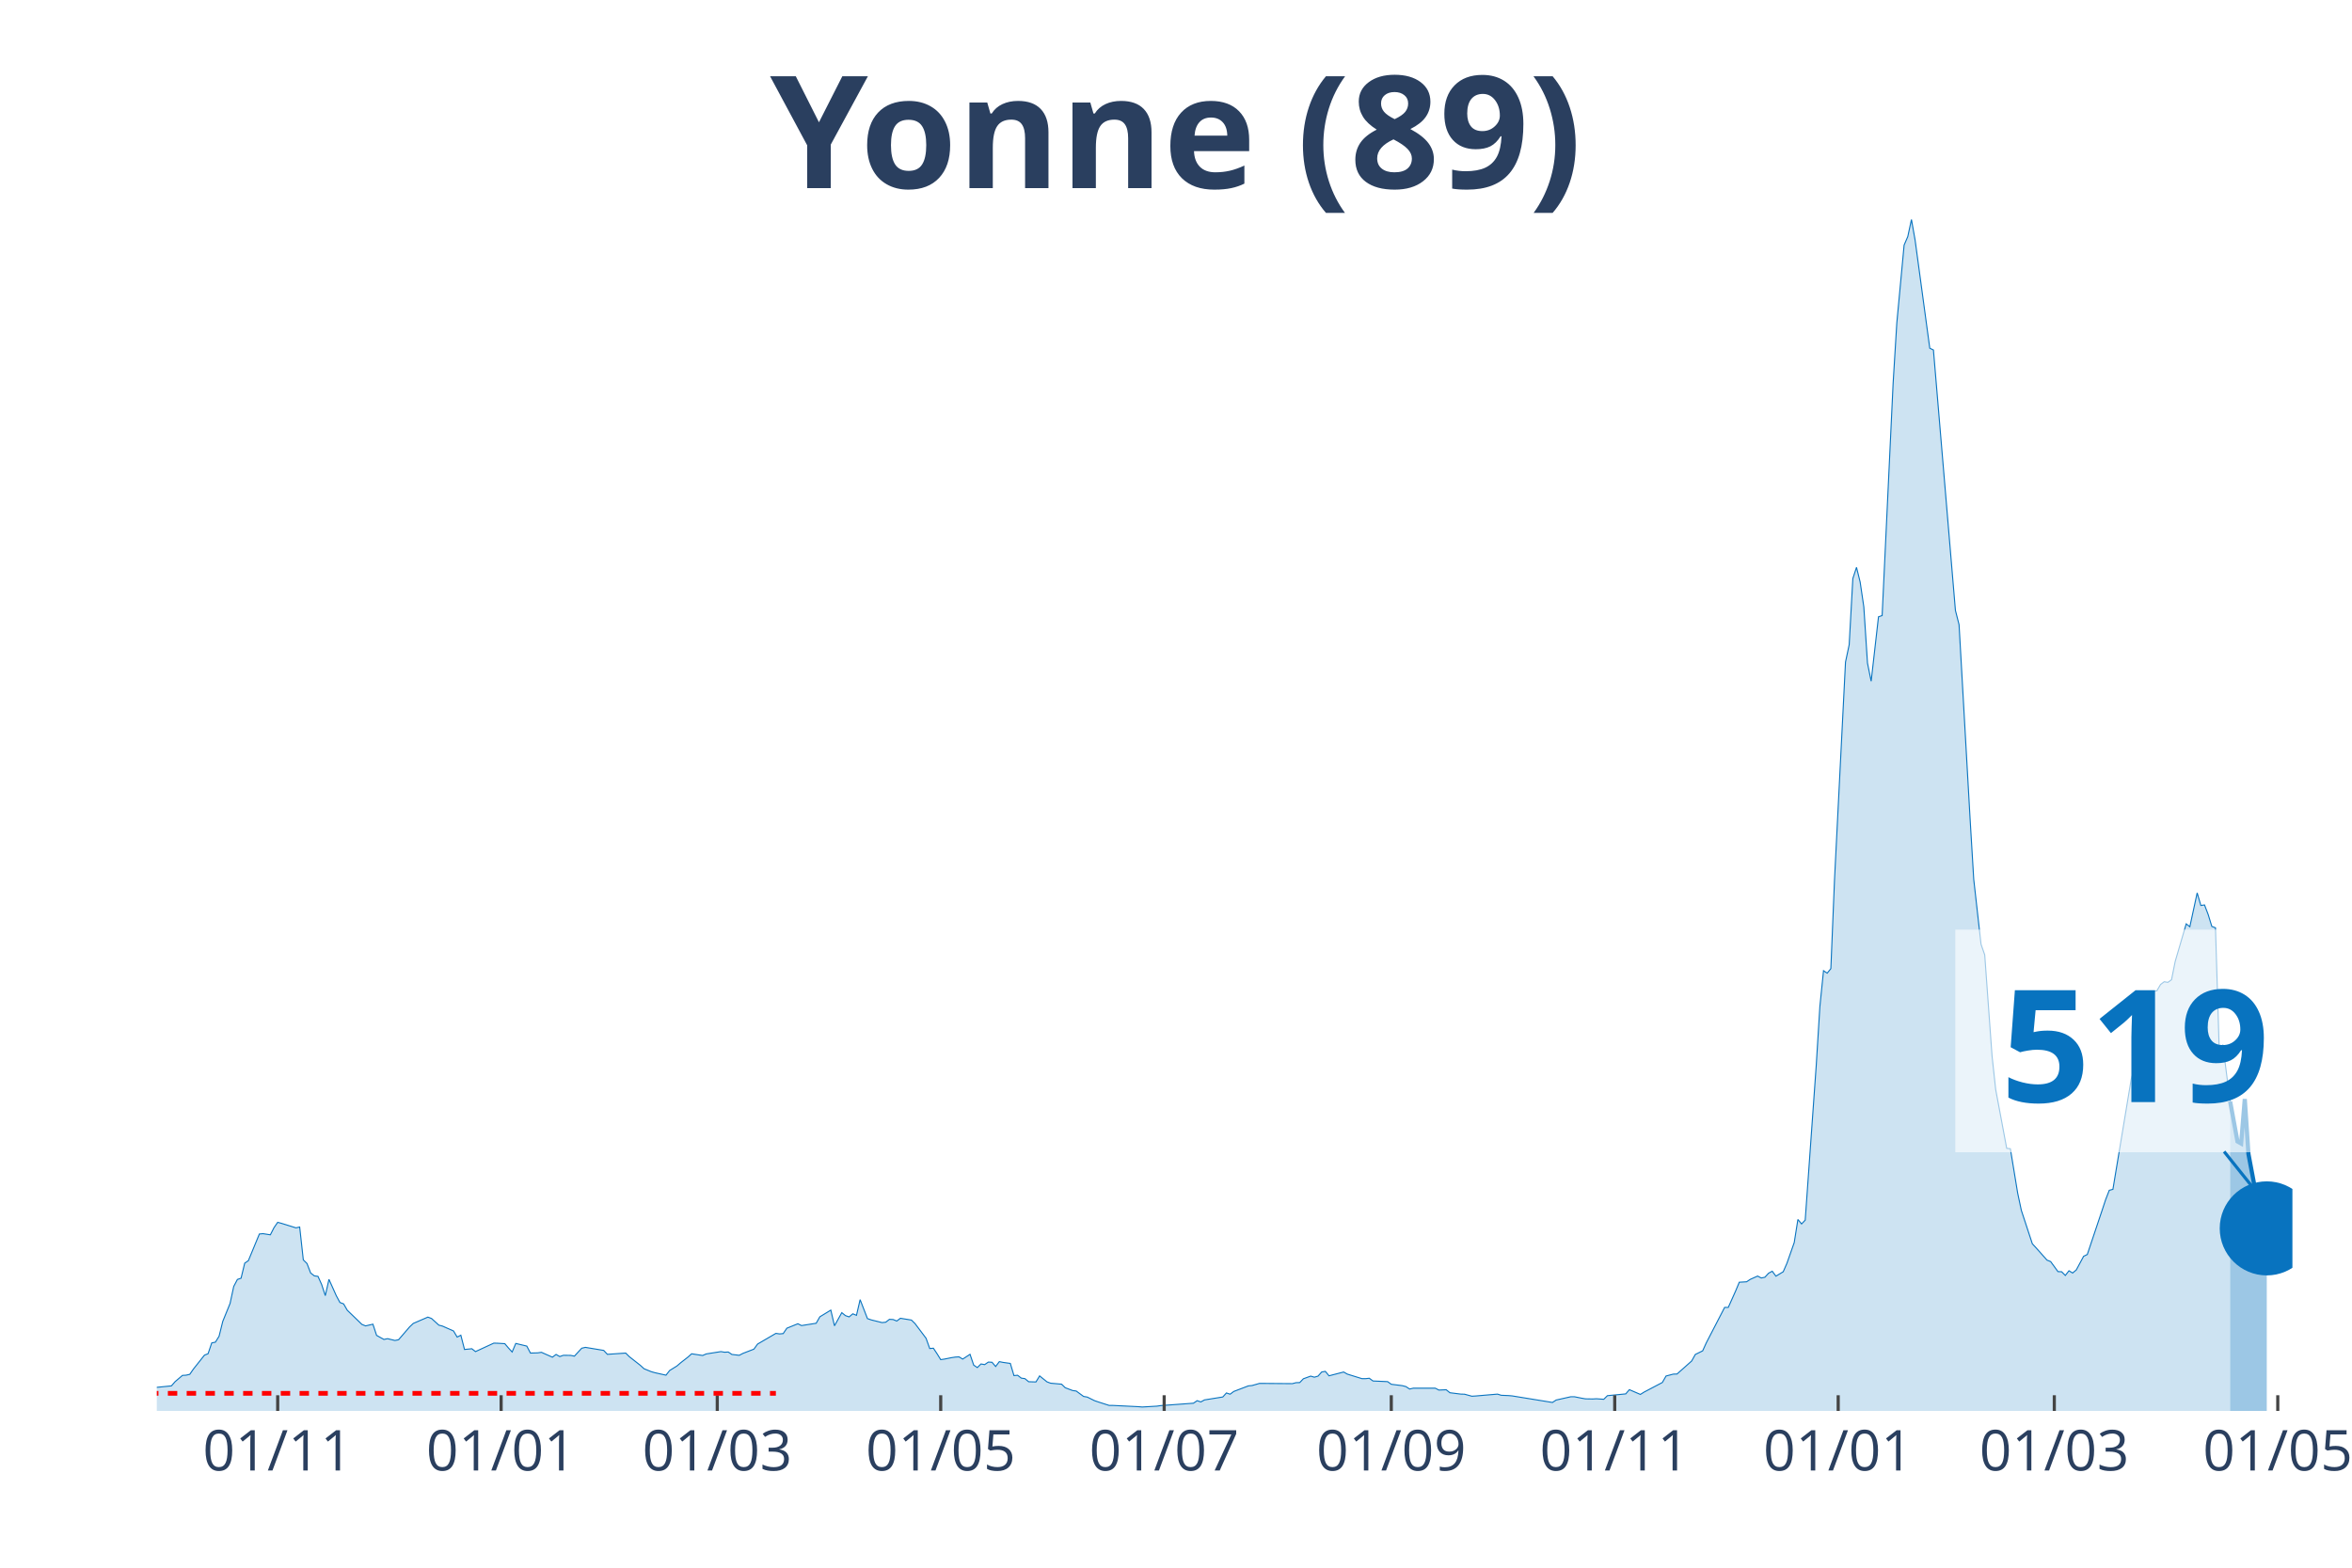
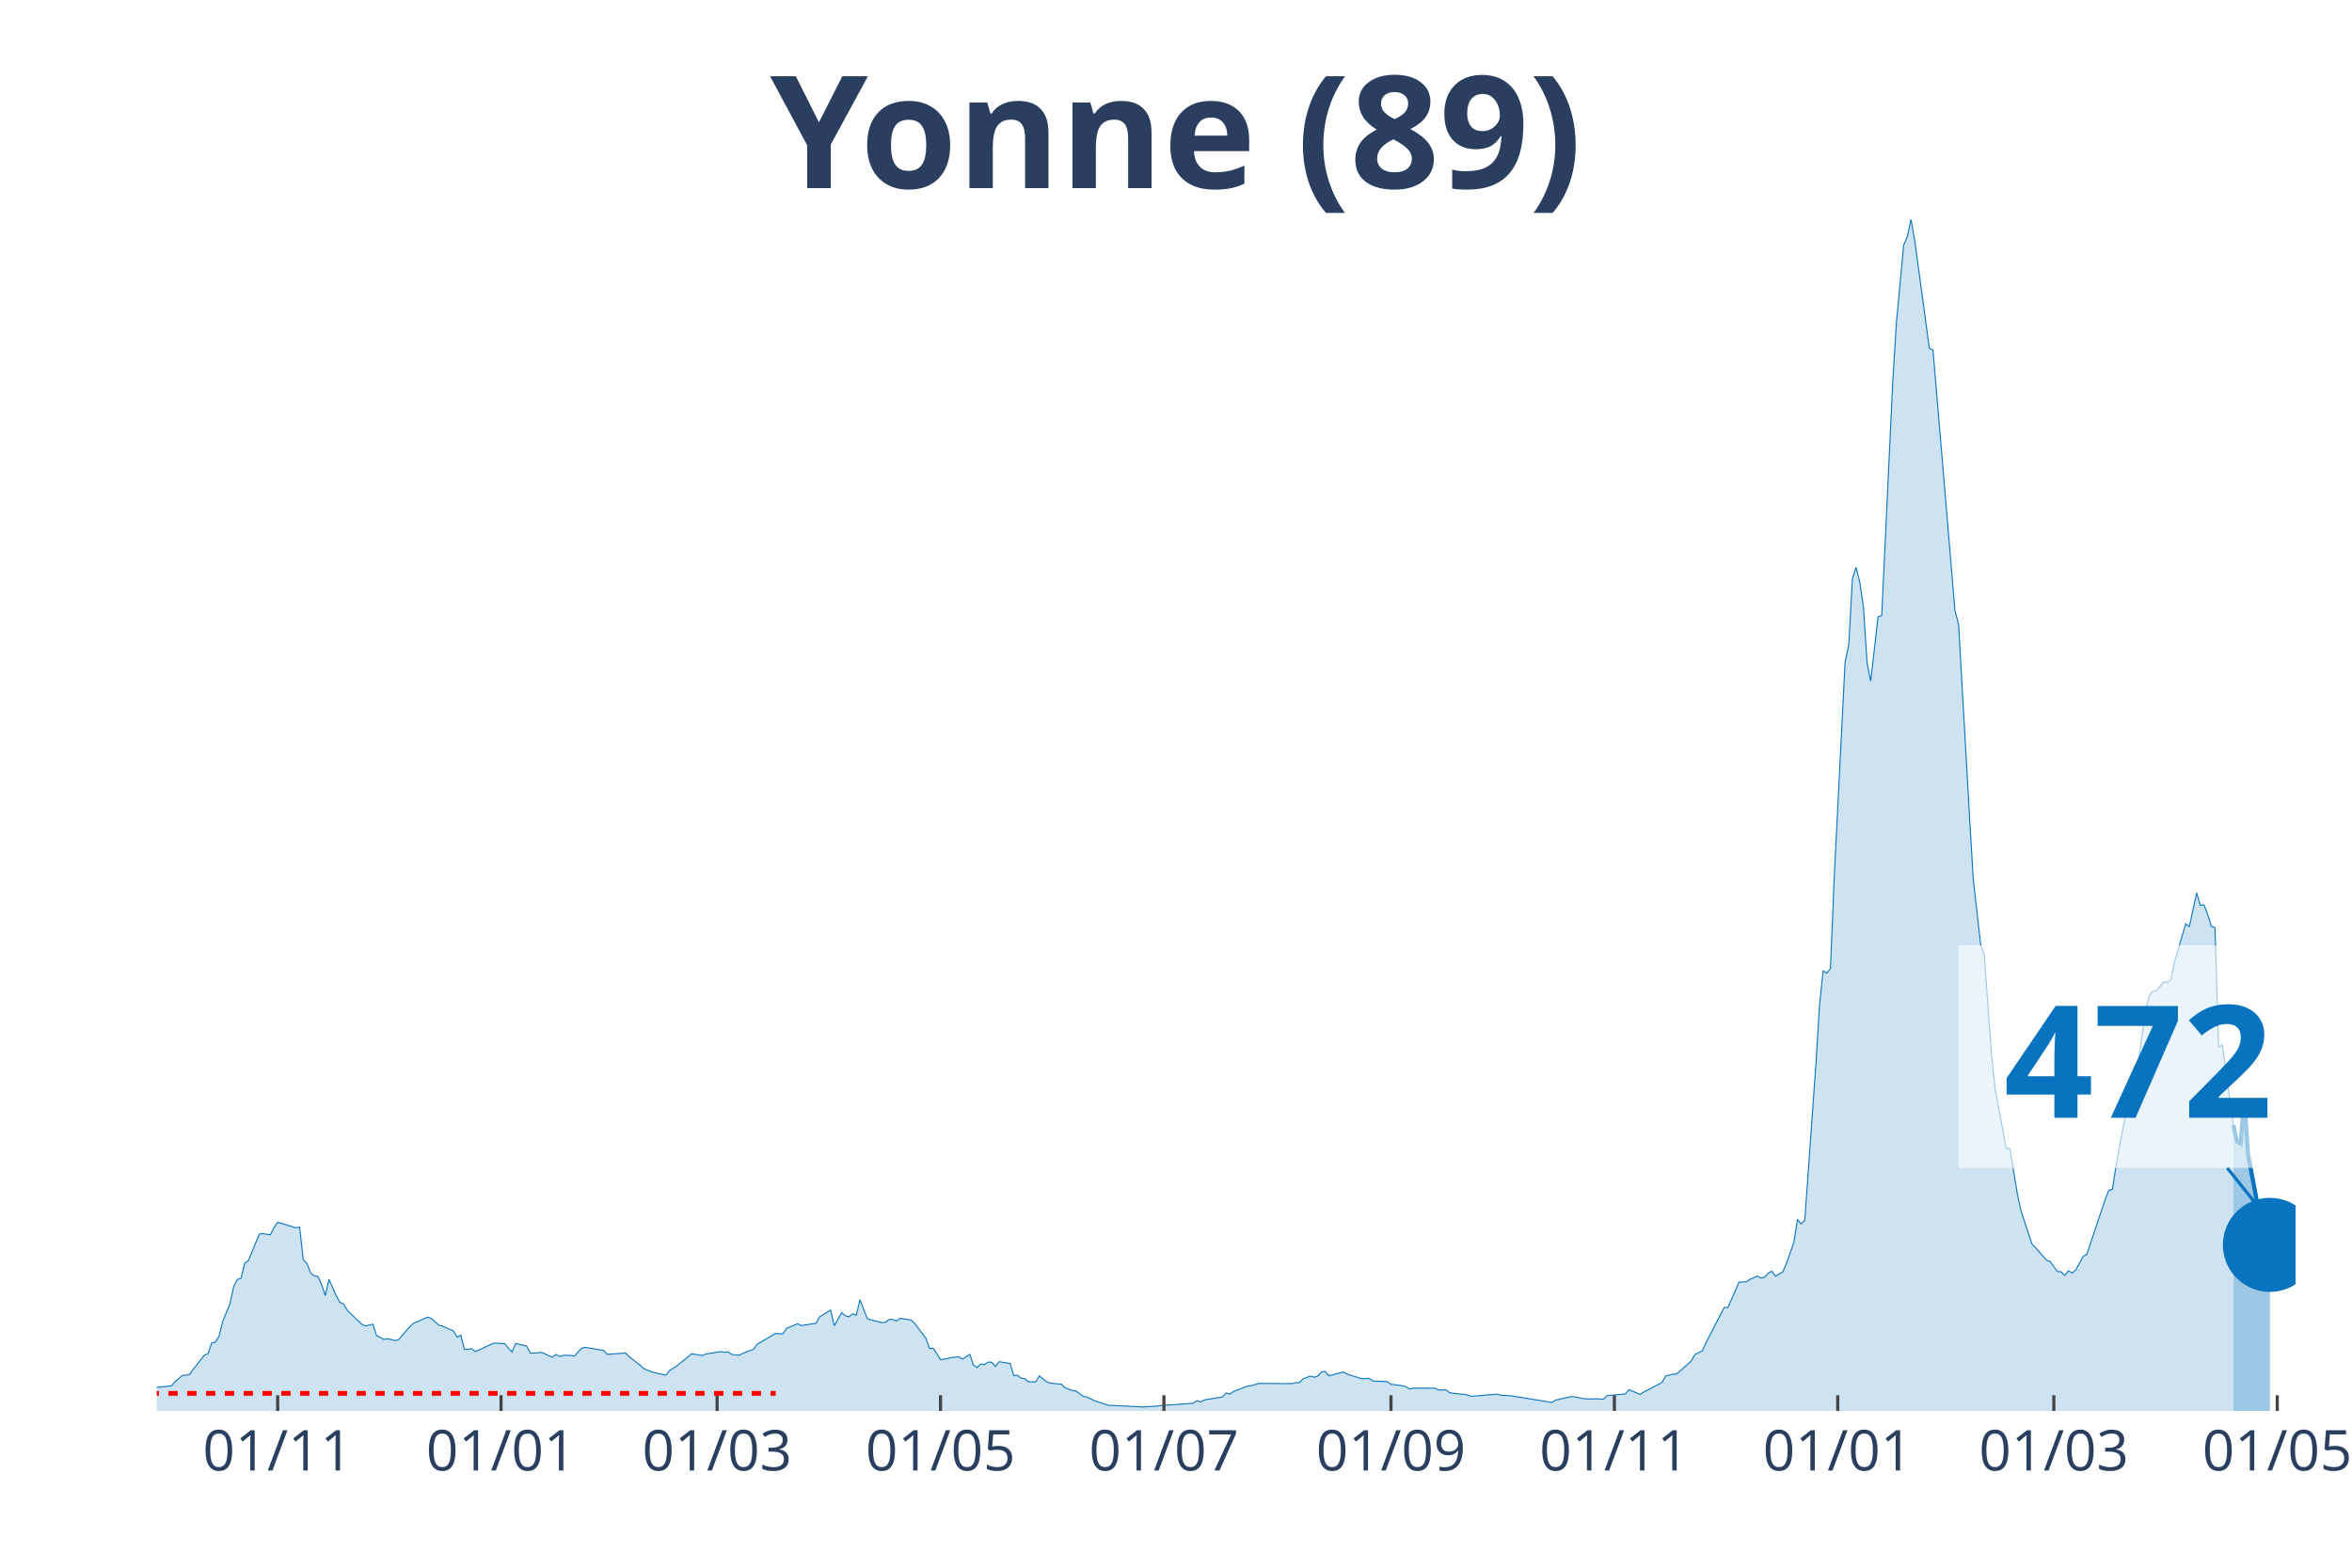
<svg xmlns="http://www.w3.org/2000/svg" class="main-svg" width="1125" height="750" style="" viewBox="0 0 750 500">
  <rect x="0" y="0" width="750" height="500" style="fill: rgb(0, 0, 0); fill-opacity: 0;" />
-   <defs id="defs-f74080">
+   <defs id="defs-d2e227">
    <g class="clips">
-       <clipPath id="clipf74080xyplot" class="plotclip">
-         <rect width="681" height="380" />
+       <clipPath id="clipd2e227xyplot" class="plotclip">
+         <rect width="682" height="380" />
      </clipPath>
-       <clipPath class="axesclip" id="clipf74080x">
-         <rect x="50" y="0" width="681" height="500" />
+       <clipPath class="axesclip" id="clipd2e227x">
+         <rect x="50" y="0" width="682" height="500" />
      </clipPath>
-       <clipPath class="axesclip" id="clipf74080y">
+       <clipPath class="axesclip" id="clipd2e227y">
        <rect x="0" y="70" width="750" height="380" />
      </clipPath>
-       <clipPath class="axesclip" id="clipf74080xy">
-         <rect x="50" y="70" width="681" height="380" />
+       <clipPath class="axesclip" id="clipd2e227xy">
+         <rect x="50" y="70" width="682" height="380" />
      </clipPath>
    </g>
    <g class="gradients" />
  </defs>
  <g class="bglayer">
-     <rect class="bg" x="50" y="70" width="681" height="380" style="fill: rgb(0, 0, 0); fill-opacity: 0; stroke-width: 0;" />
+     <rect class="bg" x="50" y="70" width="682" height="380" style="fill: rgb(0, 0, 0); fill-opacity: 0; stroke-width: 0;" />
  </g>
  <g class="layer-below">
    <g class="imagelayer" />
    <g class="shapelayer" />
  </g>
  <g class="cartesianlayer">
    <g class="subplot xy">
      <g class="layer-subplot">
        <g class="shapelayer" />
        <g class="imagelayer" />
      </g>
      <g class="gridlayer">
        <g class="x">
-           <path class="xgrid crisp" transform="translate(88.55,0)" d="M0,70v380" style="stroke: rgb(255, 255, 255); stroke-opacity: 1; stroke-width: 1px;" />
-           <path class="xgrid crisp" transform="translate(159.8,0)" d="M0,70v380" style="stroke: rgb(255, 255, 255); stroke-opacity: 1; stroke-width: 1px;" />
-           <path class="xgrid crisp" transform="translate(228.72,0)" d="M0,70v380" style="stroke: rgb(255, 255, 255); stroke-opacity: 1; stroke-width: 1px;" />
-           <path class="xgrid crisp" transform="translate(299.97,0)" d="M0,70v380" style="stroke: rgb(255, 255, 255); stroke-opacity: 1; stroke-width: 1px;" />
-           <path class="xgrid crisp" transform="translate(371.23,0)" d="M0,70v380" style="stroke: rgb(255, 255, 255); stroke-opacity: 1; stroke-width: 1px;" />
-           <path class="xgrid crisp" transform="translate(443.65,0)" d="M0,70v380" style="stroke: rgb(255, 255, 255); stroke-opacity: 1; stroke-width: 1px;" />
-           <path class="xgrid crisp" transform="translate(514.9,0)" d="M0,70v380" style="stroke: rgb(255, 255, 255); stroke-opacity: 1; stroke-width: 1px;" />
-           <path class="xgrid crisp" transform="translate(586.16,0)" d="M0,70v380" style="stroke: rgb(255, 255, 255); stroke-opacity: 1; stroke-width: 1px;" />
-           <path class="xgrid crisp" transform="translate(655.07,0)" d="M0,70v380" style="stroke: rgb(255, 255, 255); stroke-opacity: 1; stroke-width: 1px;" />
-           <path class="xgrid crisp" transform="translate(726.33,0)" d="M0,70v380" style="stroke: rgb(255, 255, 255); stroke-opacity: 1; stroke-width: 1px;" />
+           <path class="xgrid crisp" transform="translate(88.54,0)" d="M0,70v380" style="stroke: rgb(255, 255, 255); stroke-opacity: 1; stroke-width: 1px;" />
+           <path class="xgrid crisp" transform="translate(159.77,0)" d="M0,70v380" style="stroke: rgb(255, 255, 255); stroke-opacity: 1; stroke-width: 1px;" />
+           <path class="xgrid crisp" transform="translate(228.67,0)" d="M0,70v380" style="stroke: rgb(255, 255, 255); stroke-opacity: 1; stroke-width: 1px;" />
+           <path class="xgrid crisp" transform="translate(299.91,0)" d="M0,70v380" style="stroke: rgb(255, 255, 255); stroke-opacity: 1; stroke-width: 1px;" />
+           <path class="xgrid crisp" transform="translate(371.15,0)" d="M0,70v380" style="stroke: rgb(255, 255, 255); stroke-opacity: 1; stroke-width: 1px;" />
+           <path class="xgrid crisp" transform="translate(443.55,0)" d="M0,70v380" style="stroke: rgb(255, 255, 255); stroke-opacity: 1; stroke-width: 1px;" />
+           <path class="xgrid crisp" transform="translate(514.79,0)" d="M0,70v380" style="stroke: rgb(255, 255, 255); stroke-opacity: 1; stroke-width: 1px;" />
+           <path class="xgrid crisp" transform="translate(586.02,0)" d="M0,70v380" style="stroke: rgb(255, 255, 255); stroke-opacity: 1; stroke-width: 1px;" />
+           <path class="xgrid crisp" transform="translate(654.92,0)" d="M0,70v380" style="stroke: rgb(255, 255, 255); stroke-opacity: 1; stroke-width: 1px;" />
+           <path class="xgrid crisp" transform="translate(726.16,0)" d="M0,70v380" style="stroke: rgb(255, 255, 255); stroke-opacity: 1; stroke-width: 1px;" />
        </g>
        <g class="y" />
      </g>
      <g class="zerolinelayer" />
      <path class="xlines-below" />
      <path class="ylines-below" />
      <g class="overlines-below" />
      <g class="xaxislayer-below" />
      <g class="yaxislayer-below" />
      <g class="overaxes-below" />
-       <g class="plot" transform="translate(50, 70)" clip-path="url('#clipf74080xyplot')">
+       <g class="plot" transform="translate(50, 70)" clip-path="url('#clipd2e227xyplot')">
        <g class="scatterlayer mlayer">
-           <g class="trace scatter trace00268f" style="stroke-miterlimit: 2;">
+           <g class="trace scatter trace0c059d" style="stroke-miterlimit: 2;">
            <g class="fills">
              <g>
-                 <path class="js-fill" d="M661.14,380L-158.86,380L-158.86,379.09L-133.16,379.73L-131.99,379.76L-100.46,379.87L-99.29,379.87L-65.41,379.16L-64.25,379.16L-49.06,378.28L-47.89,378.11L-36.21,375.72L-35.04,376.15L-31.54,376.66L-30.37,376.63L-26.87,377.1L-25.7,376.8L-23.36,375.34L-22.19,375.24L-17.52,373.35L-16.35,373.32L-12.85,372.78L-11.68,371.16L-9.34,370.59L-8.18,371.2L-4.67,371.13L-3.5,372.48L-1.17,373.22L0,372.48L4.67,372.01L5.84,370.66L8.18,368.67L9.34,368.6L10.51,368.33L11.68,366.64L15.19,362.22L16.35,361.75L17.52,358.31L18.69,358.07L19.86,356.18L21.03,351.46L23.36,345.73L24.53,340.3L25.7,338.07L26.87,337.67L28.03,332.88L29.2,332.07L32.71,323.57L33.87,323.46L36.21,323.83L37.38,321.54L38.55,319.85L39.72,320.16L44.39,321.61L45.56,321.34L46.72,331.83L47.89,332.98L49.06,336.01L50.23,336.92L51.4,337.09L52.56,339.66L53.73,343.23L54.9,338.04L57.24,343.26L58.4,345.42L59.57,345.86L60.74,347.89L65.41,352.41L66.58,352.88L68.92,352.34L70.09,355.91L72.42,357.2L73.59,356.96L75.93,357.53L77.09,357.3L80.6,353.22L81.77,352.1L86.44,350.08L87.61,350.52L89.94,352.64L91.11,352.95L94.62,354.5L95.78,356.45L96.95,355.85L98.12,360.4L100.46,360.17L101.62,361.08L107.46,358.38L108.63,358.41L110.97,358.55L112.14,359.93L113.31,361.21L114.47,358.48L117.98,359.32L119.15,361.55L121.48,361.48L122.65,361.31L126.15,362.86L127.32,361.99L128.49,362.66L129.66,362.26L131.99,362.29L133.16,362.53L135.5,360L136.67,359.73L142.51,360.7L143.68,361.95L149.52,361.55L150.68,362.7L154.19,365.46L155.36,366.54L157.69,367.49L158.86,367.82L162.37,368.6L163.53,367.11L165.87,365.66L167.04,364.65L169.37,362.83L170.54,361.78L174.05,362.32L175.21,361.82L179.89,361.08L181.05,361.28L182.22,361.21L183.39,361.99L185.73,362.26L186.9,361.65L190.4,360.3L191.57,358.68L197.41,355.27L198.58,355.44L199.74,355.34L200.91,353.62L204.42,352.2L205.58,352.78L210.26,352.04L211.43,349.98L214.93,347.85L216.1,352.85L218.43,348.66L219.6,349.61L220.77,350.01L221.94,349.03L223.11,349.51L224.27,344.51L226.61,350.55L227.78,350.96L231.28,351.83L232.45,351.7L233.62,350.79L234.79,350.85L235.96,351.33L237.12,350.45L240.63,351.02L241.8,352.17L245.3,356.83L246.47,360.1L247.64,360L248.8,361.75L249.97,363.64L251.14,363.47L253.48,363L254.64,362.83L255.81,362.76L256.98,363.47L259.32,361.95L260.49,365.39L261.65,366.17L262.82,365.02L263.99,365.23L265.16,364.42L266.33,364.48L267.49,365.83L268.66,364.28L269.83,364.52L272.17,364.85L273.33,368.73L274.5,368.63L275.67,369.54L276.84,369.71L278.01,370.69L280.34,370.76L281.51,368.83L283.85,370.72L285.02,371.16L288.52,371.47L289.69,372.61L292.02,373.49L293.19,373.66L295.53,375.38L296.7,375.58L299.03,376.73L300.2,377.13L303.7,378.25L304.87,378.25L313.05,378.65L314.22,378.75L318.89,378.48L320.06,378.31L330.57,377.54L331.74,376.73L332.91,377.13L334.08,376.49L339.92,375.55L341.08,374.27L342.25,374.67L343.42,373.79L348.09,372.01L349.26,371.9L351.6,371.23L352.77,371.23L362.11,371.3L363.28,370.99L364.45,370.96L365.61,369.75L367.95,368.9L369.12,369.24L370.29,368.9L371.45,367.59L372.62,367.38L373.79,368.8L378.46,367.59L379.63,368.26L384.3,369.71L385.47,369.71L386.64,369.58L387.81,370.45L392.48,370.66L393.65,371.5L397.15,371.94L398.32,372.24L399.49,373.02L400.66,372.75L407.67,372.75L408.83,373.35L411.17,373.25L412.34,374.2L415.84,374.64L417.01,374.67L419.35,375.31L420.51,375.24L427.52,374.64L428.69,375.01L431.03,375.11L432.2,375.21L445.04,377.3L446.21,376.53L450.89,375.48L452.05,375.48L454.39,375.95L455.56,376.15L457.89,376.19L459.06,376.12L461.4,376.29L462.57,375.14L468.41,374.57L469.57,373.22L473.08,374.74L474.25,374L480.09,370.93L481.26,368.87L483.59,368.26L484.76,368.23L489.43,364.08L490.6,361.99L492.94,360.84L494.1,358.28L499.95,346.98L501.11,346.98L503.45,341.75L504.62,338.95L506.95,338.81L508.12,338.04L510.46,336.99L511.63,337.6L512.79,337.36L513.96,336.08L515.13,335.44L516.3,337.02L518.63,335.61L519.8,332.94L522.14,326.3L523.31,318.94L524.48,320.36L525.64,319.15L529.15,269.93L530.32,251.01L531.48,239.6L532.65,240.38L533.82,238.93L534.99,210.49L538.49,141.17L539.66,135.64L540.83,114.52L542,110.95L543.16,115.64L544.33,123.56L545.5,141.48L546.67,147.28L549.01,126.73L550.17,126.33L553.68,52.15L554.85,33.02L557.18,8.16L558.35,5.46L559.52,0L560.69,6.61L565.36,41.05L566.53,41.63L573.54,124.68L574.7,129.23L578.21,191.03L579.38,210.46L581.71,231.17L582.88,234.54L585.22,266.79L586.38,277.49L589.89,296.24L591.06,296.38L593.39,310.54L594.56,316.04L598.07,326.7L599.23,327.95L602.74,331.9L603.91,332.37L606.24,335.57L607.41,335.61L608.58,336.79L609.75,335.3L610.91,336.01L612.08,335.03L614.42,330.68L615.59,330.11L620.26,316.18L621.43,312.64L622.6,309.63L623.76,309.33L629.6,274.15L630.77,270.2L631.94,269.46L633.11,259.3L635.44,247.63L636.61,246.15L637.78,246.01L638.95,243.99L640.12,243.11L641.28,243.31L642.45,242.47L643.62,236.64L647.13,224.66L648.29,225.57L650.63,214.78L651.8,218.79L652.97,218.62L654.13,221.66L655.3,225.47L656.47,225.91L657.64,264.06L658.81,263.28L661.14,281.3" style="fill: rgb(8, 115, 191); fill-opacity: 0.2; stroke-width: 0;" />
+                 <path class="js-fill" d="M662.15,380L-158.82,380L-158.82,379.09L-133.13,379.73L-131.96,379.76L-100.43,379.87L-99.26,379.87L-65.4,379.16L-64.23,379.16L-49.05,378.28L-47.88,378.11L-36.2,375.72L-35.03,376.15L-31.53,376.66L-30.36,376.63L-28.03,377.2L-26.86,377.1L-21.02,374.64L-19.85,374.06L-15.18,373.05L-14.01,373.15L-12.85,372.78L-11.68,371.16L-9.34,370.59L-8.17,371.2L-4.67,371.13L-3.5,372.48L-1.17,373.22L0,372.48L4.67,372.01L5.84,370.66L8.17,368.67L9.34,368.6L10.51,368.33L11.68,366.64L15.18,362.22L16.35,361.75L17.52,358.31L18.68,358.07L19.85,356.18L21.02,351.46L23.36,345.73L24.52,340.3L25.69,338.07L26.86,337.67L28.03,332.88L29.2,332.07L32.7,323.57L33.87,323.46L36.2,323.83L37.37,321.54L38.54,319.85L39.71,320.16L44.38,321.61L45.54,321.34L46.71,331.83L47.88,332.98L49.05,336.01L50.22,336.92L51.38,337.09L52.55,339.66L53.72,343.23L54.89,338.04L57.22,343.26L58.39,345.42L59.56,345.86L60.73,347.89L65.4,352.41L66.57,352.88L68.9,352.34L70.07,355.91L72.4,357.2L73.57,356.96L75.91,357.53L77.08,357.3L80.58,353.22L81.75,352.1L86.42,350.08L87.59,350.52L89.92,352.64L91.09,352.95L94.59,354.5L95.76,356.45L96.93,355.85L98.1,360.4L100.43,360.17L101.6,361.08L107.44,358.38L108.61,358.41L110.94,358.55L112.11,359.93L113.28,361.21L114.45,358.48L117.95,359.32L119.12,361.55L121.45,361.48L122.62,361.31L126.12,362.86L127.29,361.99L128.46,362.66L129.63,362.26L131.96,362.29L133.13,362.53L135.47,360L136.63,359.73L142.47,360.7L143.64,361.95L149.48,361.55L150.65,362.7L154.15,365.46L155.32,366.54L157.65,367.49L158.82,367.82L162.33,368.6L163.49,367.11L165.83,365.66L167,364.65L169.33,362.83L170.5,361.78L174,362.32L175.17,361.82L179.84,361.08L181.01,361.28L182.18,361.21L183.35,361.99L185.68,362.26L186.85,361.65L190.35,360.3L191.52,358.68L197.36,355.27L198.53,355.44L199.7,355.34L200.86,353.62L204.37,352.2L205.53,352.78L210.21,352.04L211.37,349.98L214.88,347.85L216.04,352.85L218.38,348.66L219.55,349.61L220.72,350.01L221.88,349.03L223.05,349.51L224.22,344.51L226.55,350.55L227.72,350.96L231.23,351.83L232.39,351.7L233.56,350.79L234.73,350.85L235.9,351.33L237.07,350.45L240.57,351.02L241.74,352.17L245.24,356.83L246.41,360.1L247.58,360L248.74,361.75L249.91,363.64L251.08,363.47L253.41,363L254.58,362.83L255.75,362.76L256.92,363.47L259.25,361.95L260.42,365.39L261.59,366.17L262.76,365.02L263.92,365.23L265.09,364.42L266.26,364.48L267.43,365.83L268.6,364.28L269.76,364.52L272.1,364.85L273.27,368.73L274.43,368.63L275.6,369.54L276.77,369.71L277.94,370.69L280.27,370.76L281.44,368.83L283.78,370.72L284.95,371.16L288.45,371.47L289.62,372.61L291.95,373.49L293.12,373.66L295.46,375.38L296.62,375.58L298.96,376.73L300.13,377.13L303.63,378.25L304.8,378.25L312.97,378.65L314.14,378.75L318.81,378.48L319.98,378.31L330.49,377.54L331.66,376.73L332.83,377.13L333.99,376.49L339.83,375.55L341,374.27L342.17,374.67L343.34,373.79L348.01,372.01L349.17,371.9L351.51,371.23L352.68,371.23L362.02,371.3L363.19,370.99L364.36,370.96L365.52,369.75L367.86,368.9L369.03,369.24L370.2,368.9L371.36,367.59L372.53,367.38L373.7,368.8L378.37,367.59L379.54,368.26L384.21,369.71L385.38,369.71L386.54,369.58L387.71,370.45L392.38,370.66L393.55,371.5L397.05,371.94L398.22,372.24L399.39,373.02L400.56,372.75L407.57,372.75L408.73,373.35L411.07,373.25L412.24,374.2L415.74,374.64L416.91,374.67L419.24,375.31L420.41,375.24L427.42,374.64L428.59,375.01L430.92,375.11L432.09,375.21L444.93,377.3L446.1,376.53L450.77,375.48L451.94,375.48L454.28,375.95L455.45,376.15L457.78,376.19L458.95,376.12L461.28,376.29L462.45,375.14L468.29,374.57L469.46,373.22L472.96,374.74L474.13,374L479.97,370.93L481.14,368.87L483.47,368.26L484.64,368.23L489.31,364.08L490.48,361.99L492.82,360.84L493.98,358.28L499.82,346.98L500.99,346.98L503.33,341.75L504.49,338.95L506.83,338.81L508,338.04L510.33,336.99L511.5,337.6L512.67,337.36L513.84,336.08L515,335.44L516.17,337.02L518.51,335.61L519.67,332.94L522.01,326.3L523.18,318.94L524.35,320.36L525.51,319.15L529.02,269.93L530.18,251.01L531.35,239.6L532.52,240.38L533.69,238.93L534.86,210.49L538.36,141.17L539.53,135.64L540.7,114.52L541.86,110.95L543.03,115.64L544.2,123.56L545.37,141.48L546.53,147.28L548.87,126.73L550.04,126.33L553.54,52.15L554.71,33.02L557.04,8.16L558.21,5.46L559.38,0L560.55,6.61L565.22,41.05L566.39,41.63L573.39,124.68L574.56,129.23L578.07,191.03L579.23,210.46L581.57,231.17L582.74,234.54L585.07,266.79L586.24,277.49L589.74,296.24L590.91,296.38L593.25,310.54L594.41,316.04L597.92,326.7L599.09,327.95L602.59,331.9L603.76,332.37L606.09,335.57L607.26,335.61L608.43,336.79L609.6,335.3L610.76,336.01L611.93,335.03L614.27,330.68L615.43,330.11L621.27,312.64L622.44,309.63L623.61,309.33L624.78,301.64L630.62,270.2L631.78,269.46L634.12,252.49L635.29,247.63L636.46,246.15L637.62,246.01L639.96,243.11L641.13,243.31L642.29,242.44L643.46,236.6L646.97,224.63L648.13,225.54L650.47,214.78L651.64,218.76L652.8,218.59L653.97,221.62L655.14,225.44L656.31,225.87L657.48,264.03L658.64,263.25L662.15,288.85" style="fill: rgb(8, 115, 191); fill-opacity: 0.2; stroke-width: 0;" />
              </g>
            </g>
            <g class="errorbars" />
            <g class="lines">
-               <path class="js-line" d="M-158.86,379.09L-133.16,379.73L-131.99,379.76L-100.46,379.87L-99.29,379.87L-65.41,379.16L-64.25,379.16L-49.06,378.28L-47.89,378.11L-36.21,375.72L-35.04,376.15L-31.54,376.66L-30.37,376.63L-26.87,377.1L-25.7,376.8L-23.36,375.34L-22.19,375.24L-17.52,373.35L-16.35,373.32L-12.85,372.78L-11.68,371.16L-9.34,370.59L-8.18,371.2L-4.67,371.13L-3.5,372.48L-1.17,373.22L0,372.48L4.67,372.01L5.84,370.66L8.18,368.67L9.34,368.6L10.51,368.33L11.68,366.64L15.19,362.22L16.35,361.75L17.52,358.31L18.69,358.07L19.86,356.18L21.03,351.46L23.36,345.73L24.53,340.3L25.7,338.07L26.87,337.67L28.03,332.88L29.2,332.07L32.71,323.57L33.87,323.46L36.21,323.83L37.38,321.54L38.55,319.85L39.72,320.16L44.39,321.61L45.56,321.34L46.72,331.83L47.89,332.98L49.06,336.01L50.23,336.92L51.4,337.09L52.56,339.66L53.73,343.23L54.9,338.04L57.24,343.26L58.4,345.42L59.57,345.86L60.74,347.89L65.41,352.41L66.58,352.88L68.92,352.34L70.09,355.91L72.42,357.2L73.59,356.96L75.93,357.53L77.09,357.3L80.6,353.22L81.77,352.1L86.44,350.08L87.61,350.52L89.94,352.64L91.11,352.95L94.62,354.5L95.78,356.45L96.95,355.85L98.12,360.4L100.46,360.17L101.62,361.08L107.46,358.38L108.63,358.41L110.97,358.55L112.14,359.93L113.31,361.21L114.47,358.48L117.98,359.32L119.15,361.55L121.48,361.48L122.65,361.31L126.15,362.86L127.32,361.99L128.49,362.66L129.66,362.26L131.99,362.29L133.16,362.53L135.5,360L136.67,359.73L142.51,360.7L143.68,361.95L149.52,361.55L150.68,362.7L154.19,365.46L155.36,366.54L157.69,367.49L158.86,367.82L162.37,368.6L163.53,367.11L165.87,365.66L167.04,364.65L169.37,362.83L170.54,361.78L174.05,362.32L175.21,361.82L179.89,361.08L181.05,361.28L182.22,361.21L183.39,361.99L185.73,362.26L186.9,361.65L190.4,360.3L191.57,358.68L197.41,355.27L198.58,355.44L199.74,355.34L200.91,353.62L204.42,352.2L205.58,352.78L210.26,352.04L211.43,349.98L214.93,347.85L216.1,352.85L218.43,348.66L219.6,349.61L220.77,350.01L221.94,349.03L223.11,349.51L224.27,344.51L226.61,350.55L227.78,350.96L231.28,351.83L232.45,351.7L233.62,350.79L234.79,350.85L235.96,351.33L237.12,350.45L240.63,351.02L241.8,352.17L245.3,356.83L246.47,360.1L247.64,360L248.8,361.75L249.97,363.64L251.14,363.47L253.48,363L254.64,362.83L255.81,362.76L256.98,363.47L259.32,361.95L260.49,365.39L261.65,366.17L262.82,365.02L263.99,365.23L265.16,364.42L266.33,364.48L267.49,365.83L268.66,364.28L269.83,364.52L272.17,364.85L273.33,368.73L274.5,368.63L275.67,369.54L276.84,369.71L278.01,370.69L280.34,370.76L281.51,368.83L283.85,370.72L285.02,371.16L288.52,371.47L289.69,372.61L292.02,373.49L293.19,373.66L295.53,375.38L296.7,375.58L299.03,376.73L300.2,377.13L303.7,378.25L304.87,378.25L313.05,378.65L314.22,378.75L318.89,378.48L320.06,378.31L330.57,377.54L331.74,376.73L332.91,377.13L334.08,376.49L339.92,375.55L341.08,374.27L342.25,374.67L343.42,373.79L348.09,372.01L349.26,371.9L351.6,371.23L352.77,371.23L362.11,371.3L363.28,370.99L364.45,370.96L365.61,369.75L367.95,368.9L369.12,369.24L370.29,368.9L371.45,367.59L372.62,367.38L373.79,368.8L378.46,367.59L379.63,368.26L384.3,369.71L385.47,369.71L386.64,369.58L387.81,370.45L392.48,370.66L393.65,371.5L397.15,371.94L398.32,372.24L399.49,373.02L400.66,372.75L407.67,372.75L408.83,373.35L411.17,373.25L412.34,374.2L415.84,374.64L417.01,374.67L419.35,375.31L420.51,375.24L427.52,374.64L428.69,375.01L431.03,375.11L432.2,375.21L445.04,377.3L446.21,376.53L450.89,375.48L452.05,375.48L454.39,375.95L455.56,376.15L457.89,376.19L459.06,376.12L461.4,376.29L462.57,375.14L468.41,374.57L469.57,373.22L473.08,374.74L474.25,374L480.09,370.93L481.26,368.87L483.59,368.26L484.76,368.23L489.43,364.08L490.6,361.99L492.94,360.84L494.1,358.28L499.95,346.98L501.11,346.98L503.45,341.75L504.62,338.95L506.95,338.81L508.12,338.04L510.46,336.99L511.63,337.6L512.79,337.36L513.96,336.08L515.13,335.44L516.3,337.02L518.63,335.61L519.8,332.94L522.14,326.3L523.31,318.94L524.48,320.36L525.64,319.15L529.15,269.93L530.32,251.01L531.48,239.6L532.65,240.38L533.82,238.93L534.99,210.49L538.49,141.17L539.66,135.64L540.83,114.52L542,110.95L543.16,115.64L544.33,123.56L545.5,141.48L546.67,147.28L549.01,126.73L550.17,126.33L553.68,52.15L554.85,33.02L557.18,8.16L558.35,5.46L559.52,0L560.69,6.61L565.36,41.05L566.53,41.63L573.54,124.68L574.7,129.23L578.21,191.03L579.38,210.46L581.71,231.17L582.88,234.54L585.22,266.79L586.38,277.49L589.89,296.24L591.06,296.38L593.39,310.54L594.56,316.04L598.07,326.7L599.23,327.95L602.74,331.9L603.91,332.37L606.24,335.57L607.41,335.61L608.58,336.79L609.75,335.3L610.91,336.01L612.08,335.03L614.42,330.68L615.59,330.11L620.26,316.18L621.43,312.64L622.6,309.63L623.76,309.33L629.6,274.15L630.77,270.2L631.94,269.46L633.11,259.3L635.44,247.63L636.61,246.15L637.78,246.01L638.95,243.99L640.12,243.11L641.28,243.31L642.45,242.47L643.62,236.64L647.13,224.66L648.29,225.57L650.63,214.78L651.8,218.79L652.97,218.62L654.13,221.66L655.3,225.47L656.47,225.91L657.64,264.06L658.81,263.28L661.14,281.3" style="vector-effect: non-scaling-stroke; fill: none; stroke: rgb(8, 115, 191); stroke-opacity: 1; stroke-width: 0.5px; opacity: 1;" />
+               <path class="js-line" d="M-158.82,379.09L-133.13,379.73L-131.96,379.76L-100.43,379.87L-99.26,379.87L-65.4,379.16L-64.23,379.16L-49.05,378.28L-47.88,378.11L-36.2,375.72L-35.03,376.15L-31.53,376.66L-30.36,376.63L-28.03,377.2L-26.86,377.1L-21.02,374.64L-19.85,374.06L-15.18,373.05L-14.01,373.15L-12.85,372.78L-11.68,371.16L-9.34,370.59L-8.17,371.2L-4.67,371.13L-3.5,372.48L-1.17,373.22L0,372.48L4.67,372.01L5.84,370.66L8.17,368.67L9.34,368.6L10.51,368.33L11.68,366.64L15.18,362.22L16.35,361.75L17.52,358.31L18.68,358.07L19.85,356.18L21.02,351.46L23.36,345.73L24.52,340.3L25.69,338.07L26.86,337.67L28.03,332.88L29.2,332.07L32.7,323.57L33.87,323.46L36.2,323.83L37.37,321.54L38.54,319.85L39.71,320.16L44.38,321.61L45.54,321.34L46.71,331.83L47.88,332.98L49.05,336.01L50.22,336.92L51.38,337.09L52.55,339.66L53.72,343.23L54.89,338.04L57.22,343.26L58.39,345.42L59.56,345.86L60.73,347.89L65.4,352.41L66.57,352.88L68.9,352.34L70.07,355.91L72.4,357.2L73.57,356.96L75.91,357.53L77.08,357.3L80.58,353.22L81.75,352.1L86.42,350.08L87.59,350.52L89.92,352.64L91.09,352.95L94.59,354.5L95.76,356.45L96.93,355.85L98.1,360.4L100.43,360.17L101.6,361.08L107.44,358.38L108.61,358.41L110.94,358.55L112.11,359.93L113.28,361.21L114.45,358.48L117.95,359.32L119.12,361.55L121.45,361.48L122.62,361.31L126.12,362.86L127.29,361.99L128.46,362.66L129.63,362.26L131.96,362.29L133.13,362.53L135.47,360L136.63,359.73L142.47,360.7L143.64,361.95L149.48,361.55L150.65,362.7L154.15,365.46L155.32,366.54L157.65,367.49L158.82,367.82L162.33,368.6L163.49,367.11L165.83,365.66L167,364.65L169.33,362.83L170.5,361.78L174,362.32L175.17,361.82L179.84,361.08L181.01,361.28L182.18,361.21L183.35,361.99L185.68,362.26L186.85,361.65L190.35,360.3L191.52,358.68L197.36,355.27L198.53,355.44L199.7,355.34L200.86,353.62L204.37,352.2L205.53,352.78L210.21,352.04L211.37,349.98L214.88,347.85L216.04,352.85L218.38,348.66L219.55,349.61L220.72,350.01L221.88,349.03L223.05,349.51L224.22,344.51L226.55,350.55L227.72,350.96L231.23,351.83L232.39,351.7L233.56,350.79L234.73,350.85L235.9,351.33L237.07,350.45L240.57,351.02L241.74,352.17L245.24,356.83L246.41,360.1L247.58,360L248.74,361.75L249.91,363.64L251.08,363.47L253.41,363L254.58,362.83L255.75,362.76L256.92,363.47L259.25,361.95L260.42,365.39L261.59,366.17L262.76,365.02L263.92,365.23L265.09,364.42L266.26,364.48L267.43,365.83L268.6,364.28L269.76,364.52L272.1,364.85L273.27,368.73L274.43,368.63L275.6,369.54L276.77,369.71L277.94,370.69L280.27,370.76L281.44,368.83L283.78,370.72L284.95,371.16L288.45,371.47L289.62,372.61L291.95,373.49L293.12,373.66L295.46,375.38L296.62,375.58L298.96,376.73L300.13,377.13L303.63,378.25L304.8,378.25L312.97,378.65L314.14,378.75L318.81,378.48L319.98,378.31L330.49,377.54L331.66,376.73L332.83,377.13L333.99,376.49L339.83,375.55L341,374.27L342.17,374.67L343.34,373.79L348.01,372.01L349.17,371.9L351.51,371.23L352.68,371.23L362.02,371.3L363.19,370.99L364.36,370.96L365.52,369.75L367.86,368.9L369.03,369.24L370.2,368.9L371.36,367.59L372.53,367.38L373.7,368.8L378.37,367.59L379.54,368.26L384.21,369.71L385.38,369.71L386.54,369.58L387.71,370.45L392.38,370.66L393.55,371.5L397.05,371.94L398.22,372.24L399.39,373.02L400.56,372.75L407.57,372.75L408.73,373.35L411.07,373.25L412.24,374.2L415.74,374.64L416.91,374.67L419.24,375.31L420.41,375.24L427.42,374.64L428.59,375.01L430.92,375.11L432.09,375.21L444.93,377.3L446.1,376.53L450.77,375.48L451.94,375.48L454.28,375.95L455.45,376.15L457.78,376.19L458.95,376.12L461.28,376.29L462.45,375.14L468.29,374.57L469.46,373.22L472.96,374.74L474.13,374L479.97,370.93L481.14,368.87L483.47,368.26L484.64,368.23L489.31,364.08L490.48,361.99L492.82,360.84L493.98,358.28L499.82,346.98L500.99,346.98L503.33,341.75L504.49,338.95L506.83,338.81L508,338.04L510.33,336.99L511.5,337.6L512.67,337.36L513.84,336.08L515,335.44L516.17,337.02L518.51,335.61L519.67,332.94L522.01,326.3L523.18,318.94L524.35,320.36L525.51,319.15L529.02,269.93L530.18,251.01L531.35,239.6L532.52,240.38L533.69,238.93L534.86,210.49L538.36,141.17L539.53,135.64L540.7,114.52L541.86,110.95L543.03,115.64L544.2,123.56L545.37,141.48L546.53,147.28L548.87,126.73L550.04,126.33L553.54,52.15L554.71,33.02L557.04,8.16L558.21,5.46L559.38,0L560.55,6.61L565.22,41.05L566.39,41.63L573.39,124.68L574.56,129.23L578.07,191.03L579.23,210.46L581.57,231.17L582.74,234.54L585.07,266.79L586.24,277.49L589.74,296.24L590.91,296.38L593.25,310.54L594.41,316.04L597.92,326.7L599.09,327.95L602.59,331.9L603.76,332.37L606.09,335.57L607.26,335.61L608.43,336.79L609.6,335.3L610.76,336.01L611.93,335.03L614.27,330.68L615.43,330.11L621.27,312.64L622.44,309.63L623.61,309.33L624.78,301.64L630.62,270.2L631.78,269.46L634.12,252.49L635.29,247.63L636.46,246.15L637.62,246.01L639.96,243.11L641.13,243.31L642.29,242.44L643.46,236.6L646.97,224.63L648.13,225.54L650.47,214.78L651.64,218.76L652.8,218.59L653.97,221.62L655.14,225.44L656.31,225.87L657.48,264.03L658.64,263.25L662.15,288.85" style="vector-effect: non-scaling-stroke; fill: none; stroke: rgb(8, 115, 191); stroke-opacity: 1; stroke-width: 0.5px; opacity: 1;" />
            </g>
            <g class="points" />
            <g class="text" />
          </g>
-           <g class="trace scatter tracecd30ff" style="stroke-miterlimit: 2;">
+           <g class="trace scatter tracee56f8e" style="stroke-miterlimit: 2;">
            <g class="fills">
              <g>
-                 <path class="js-fill" d="M672.82,380L661.14,380L661.14,281.3L663.48,294.05L664.65,294.72L665.81,280.52L666.98,298.06L670.49,316.68L671.66,320.83L672.82,321.78" style="fill: rgb(8, 115, 191); fill-opacity: 0.4; stroke-width: 0;" />
+                 <path class="js-fill" d="M673.83,380L662.15,380L662.15,288.85L663.32,294.05L664.48,294.72L665.65,280.52L666.82,298.03L670.32,316.55L671.49,320.7L672.66,321.64L673.83,327.04" style="fill: rgb(8, 115, 191); fill-opacity: 0.4; stroke-width: 0;" />
              </g>
            </g>
            <g class="errorbars" />
            <g class="lines">
-               <path class="js-line" d="M661.14,281.3L663.48,294.05L664.65,294.72L665.81,280.52L666.98,298.06L670.49,316.68L671.66,320.83L672.82,321.78" style="vector-effect: non-scaling-stroke; fill: none; stroke: rgb(8, 115, 191); stroke-opacity: 1; stroke-width: 2px; opacity: 1;" />
+               <path class="js-line" d="M662.15,288.85L663.32,294.05L664.48,294.72L665.65,280.52L666.82,298.03L670.32,316.55L671.49,320.7L672.66,321.64L673.83,327.04" style="vector-effect: non-scaling-stroke; fill: none; stroke: rgb(8, 115, 191); stroke-opacity: 1; stroke-width: 2px; opacity: 1;" />
            </g>
            <g class="points" />
            <g class="text" />
          </g>
-           <g class="trace scatter trace084769" style="stroke-miterlimit: 2; opacity: 1;">
+           <g class="trace scatter trace40b37b" style="stroke-miterlimit: 2; opacity: 1;">
            <g class="fills" />
            <g class="errorbars" />
            <g class="lines" />
            <g class="points">
-               <path class="point" transform="translate(672.82,321.78)" d="M15,0A15,15 0 1,1 0,-15A15,15 0 0,1 15,0Z" style="opacity: 1; stroke-width: 0px; fill: rgb(8, 115, 191); fill-opacity: 1;" />
+               <path class="point" transform="translate(673.83,327.04)" d="M15,0A15,15 0 1,1 0,-15A15,15 0 0,1 15,0Z" style="opacity: 1; stroke-width: 0px; fill: rgb(8, 115, 191); fill-opacity: 1;" />
            </g>
            <g class="text" />
          </g>
        </g>
      </g>
      <g class="overplot" />
      <path class="xlines-above crisp" style="fill: none; stroke-width: 1px; stroke: rgb(0, 0, 0); stroke-opacity: 0;" d="" />
      <path class="ylines-above crisp" style="fill: none;" d="M0,0" />
      <g class="overlines-above" />
      <g class="xaxislayer-above">
-         <path class="xtick ticks crisp" d="M0,450v-5" transform="translate(88.55,0)" style="stroke: rgb(68, 68, 68); stroke-opacity: 1; stroke-width: 1px;" />
-         <path class="xtick ticks crisp" d="M0,450v-5" transform="translate(159.8,0)" style="stroke: rgb(68, 68, 68); stroke-opacity: 1; stroke-width: 1px;" />
-         <path class="xtick ticks crisp" d="M0,450v-5" transform="translate(228.72,0)" style="stroke: rgb(68, 68, 68); stroke-opacity: 1; stroke-width: 1px;" />
-         <path class="xtick ticks crisp" d="M0,450v-5" transform="translate(299.97,0)" style="stroke: rgb(68, 68, 68); stroke-opacity: 1; stroke-width: 1px;" />
-         <path class="xtick ticks crisp" d="M0,450v-5" transform="translate(371.23,0)" style="stroke: rgb(68, 68, 68); stroke-opacity: 1; stroke-width: 1px;" />
-         <path class="xtick ticks crisp" d="M0,450v-5" transform="translate(443.65,0)" style="stroke: rgb(68, 68, 68); stroke-opacity: 1; stroke-width: 1px;" />
-         <path class="xtick ticks crisp" d="M0,450v-5" transform="translate(514.9,0)" style="stroke: rgb(68, 68, 68); stroke-opacity: 1; stroke-width: 1px;" />
-         <path class="xtick ticks crisp" d="M0,450v-5" transform="translate(586.16,0)" style="stroke: rgb(68, 68, 68); stroke-opacity: 1; stroke-width: 1px;" />
-         <path class="xtick ticks crisp" d="M0,450v-5" transform="translate(655.07,0)" style="stroke: rgb(68, 68, 68); stroke-opacity: 1; stroke-width: 1px;" />
-         <path class="xtick ticks crisp" d="M0,450v-5" transform="translate(726.33,0)" style="stroke: rgb(68, 68, 68); stroke-opacity: 1; stroke-width: 1px;" />
+         <path class="xtick ticks crisp" d="M0,450v-5" transform="translate(88.54,0)" style="stroke: rgb(68, 68, 68); stroke-opacity: 1; stroke-width: 1px;" />
+         <path class="xtick ticks crisp" d="M0,450v-5" transform="translate(159.77,0)" style="stroke: rgb(68, 68, 68); stroke-opacity: 1; stroke-width: 1px;" />
+         <path class="xtick ticks crisp" d="M0,450v-5" transform="translate(228.67,0)" style="stroke: rgb(68, 68, 68); stroke-opacity: 1; stroke-width: 1px;" />
+         <path class="xtick ticks crisp" d="M0,450v-5" transform="translate(299.91,0)" style="stroke: rgb(68, 68, 68); stroke-opacity: 1; stroke-width: 1px;" />
+         <path class="xtick ticks crisp" d="M0,450v-5" transform="translate(371.15,0)" style="stroke: rgb(68, 68, 68); stroke-opacity: 1; stroke-width: 1px;" />
+         <path class="xtick ticks crisp" d="M0,450v-5" transform="translate(443.55,0)" style="stroke: rgb(68, 68, 68); stroke-opacity: 1; stroke-width: 1px;" />
+         <path class="xtick ticks crisp" d="M0,450v-5" transform="translate(514.79,0)" style="stroke: rgb(68, 68, 68); stroke-opacity: 1; stroke-width: 1px;" />
+         <path class="xtick ticks crisp" d="M0,450v-5" transform="translate(586.02,0)" style="stroke: rgb(68, 68, 68); stroke-opacity: 1; stroke-width: 1px;" />
+         <path class="xtick ticks crisp" d="M0,450v-5" transform="translate(654.92,0)" style="stroke: rgb(68, 68, 68); stroke-opacity: 1; stroke-width: 1px;" />
+         <path class="xtick ticks crisp" d="M0,450v-5" transform="translate(726.16,0)" style="stroke: rgb(68, 68, 68); stroke-opacity: 1; stroke-width: 1px;" />
        <g class="xtick">
-           <text text-anchor="middle" x="0" y="469" transform="translate(88.55,0)" style="font-family: 'Open Sans', verdana, arial, sans-serif; font-size: 18px; fill: rgb(42, 63, 95); fill-opacity: 1; white-space: pre;">01/11</text>
+           <text text-anchor="middle" x="0" y="469" transform="translate(88.54,0)" style="font-family: 'Open Sans', verdana, arial, sans-serif; font-size: 18px; fill: rgb(42, 63, 95); fill-opacity: 1; white-space: pre;">01/11</text>
        </g>
        <g class="xtick">
-           <text text-anchor="middle" x="0" y="469" transform="translate(159.8,0)" style="font-family: 'Open Sans', verdana, arial, sans-serif; font-size: 18px; fill: rgb(42, 63, 95); fill-opacity: 1; white-space: pre;">01/01</text>
+           <text text-anchor="middle" x="0" y="469" transform="translate(159.77,0)" style="font-family: 'Open Sans', verdana, arial, sans-serif; font-size: 18px; fill: rgb(42, 63, 95); fill-opacity: 1; white-space: pre;">01/01</text>
        </g>
        <g class="xtick">
-           <text text-anchor="middle" x="0" y="469" transform="translate(228.72,0)" style="font-family: 'Open Sans', verdana, arial, sans-serif; font-size: 18px; fill: rgb(42, 63, 95); fill-opacity: 1; white-space: pre;">01/03</text>
+           <text text-anchor="middle" x="0" y="469" transform="translate(228.67,0)" style="font-family: 'Open Sans', verdana, arial, sans-serif; font-size: 18px; fill: rgb(42, 63, 95); fill-opacity: 1; white-space: pre;">01/03</text>
        </g>
        <g class="xtick">
-           <text text-anchor="middle" x="0" y="469" transform="translate(299.97,0)" style="font-family: 'Open Sans', verdana, arial, sans-serif; font-size: 18px; fill: rgb(42, 63, 95); fill-opacity: 1; white-space: pre;">01/05</text>
+           <text text-anchor="middle" x="0" y="469" transform="translate(299.91,0)" style="font-family: 'Open Sans', verdana, arial, sans-serif; font-size: 18px; fill: rgb(42, 63, 95); fill-opacity: 1; white-space: pre;">01/05</text>
        </g>
        <g class="xtick">
-           <text text-anchor="middle" x="0" y="469" transform="translate(371.23,0)" style="font-family: 'Open Sans', verdana, arial, sans-serif; font-size: 18px; fill: rgb(42, 63, 95); fill-opacity: 1; white-space: pre;">01/07</text>
+           <text text-anchor="middle" x="0" y="469" transform="translate(371.15,0)" style="font-family: 'Open Sans', verdana, arial, sans-serif; font-size: 18px; fill: rgb(42, 63, 95); fill-opacity: 1; white-space: pre;">01/07</text>
        </g>
        <g class="xtick">
-           <text text-anchor="middle" x="0" y="469" transform="translate(443.65,0)" style="font-family: 'Open Sans', verdana, arial, sans-serif; font-size: 18px; fill: rgb(42, 63, 95); fill-opacity: 1; white-space: pre;">01/09</text>
+           <text text-anchor="middle" x="0" y="469" transform="translate(443.55,0)" style="font-family: 'Open Sans', verdana, arial, sans-serif; font-size: 18px; fill: rgb(42, 63, 95); fill-opacity: 1; white-space: pre;">01/09</text>
        </g>
        <g class="xtick">
-           <text text-anchor="middle" x="0" y="469" transform="translate(514.9,0)" style="font-family: 'Open Sans', verdana, arial, sans-serif; font-size: 18px; fill: rgb(42, 63, 95); fill-opacity: 1; white-space: pre;">01/11</text>
+           <text text-anchor="middle" x="0" y="469" transform="translate(514.79,0)" style="font-family: 'Open Sans', verdana, arial, sans-serif; font-size: 18px; fill: rgb(42, 63, 95); fill-opacity: 1; white-space: pre;">01/11</text>
        </g>
        <g class="xtick">
-           <text text-anchor="middle" x="0" y="469" transform="translate(586.16,0)" style="font-family: 'Open Sans', verdana, arial, sans-serif; font-size: 18px; fill: rgb(42, 63, 95); fill-opacity: 1; white-space: pre;">01/01</text>
+           <text text-anchor="middle" x="0" y="469" transform="translate(586.02,0)" style="font-family: 'Open Sans', verdana, arial, sans-serif; font-size: 18px; fill: rgb(42, 63, 95); fill-opacity: 1; white-space: pre;">01/01</text>
        </g>
        <g class="xtick">
-           <text text-anchor="middle" x="0" y="469" transform="translate(655.07,0)" style="font-family: 'Open Sans', verdana, arial, sans-serif; font-size: 18px; fill: rgb(42, 63, 95); fill-opacity: 1; white-space: pre;">01/03</text>
+           <text text-anchor="middle" x="0" y="469" transform="translate(654.92,0)" style="font-family: 'Open Sans', verdana, arial, sans-serif; font-size: 18px; fill: rgb(42, 63, 95); fill-opacity: 1; white-space: pre;">01/03</text>
        </g>
        <g class="xtick">
-           <text text-anchor="middle" x="0" y="469" transform="translate(726.33,0)" style="font-family: 'Open Sans', verdana, arial, sans-serif; font-size: 18px; fill: rgb(42, 63, 95); fill-opacity: 1; white-space: pre;">01/05</text>
+           <text text-anchor="middle" x="0" y="469" transform="translate(726.16,0)" style="font-family: 'Open Sans', verdana, arial, sans-serif; font-size: 18px; fill: rgb(42, 63, 95); fill-opacity: 1; white-space: pre;">01/05</text>
        </g>
      </g>
      <g class="yaxislayer-above" />
      <g class="overaxes-above" />
    </g>
  </g>
  <g class="polarlayer" />
  <g class="ternarylayer" />
  <g class="geolayer" />
  <g class="funnelarealayer" />
  <g class="pielayer" />
  <g class="treemaplayer" />
  <g class="sunburstlayer" />
  <g class="glimages" />
-   <defs id="topdefs-f74080">
+   <defs id="topdefs-d2e227">
    <g class="clips" />
  </defs>
  <g class="layer-above">
    <g class="imagelayer" />
    <g class="shapelayer">
-       <path data-index="0" fill-rule="evenodd" d="M-606.47,444.4L247.41,444.4" clip-path="url('#clipf74080xy')" style="opacity: 1; stroke: rgb(255, 0, 0); stroke-opacity: 1; fill: rgb(0, 0, 0); fill-opacity: 0; stroke-dasharray: 3px, 3px; stroke-width: 1.5px;" />
+       <path data-index="0" fill-rule="evenodd" d="M-606.31,444.4L247.36,444.4" clip-path="url('#clipd2e227xy')" style="opacity: 1; stroke: rgb(255, 0, 0); stroke-opacity: 1; fill: rgb(0, 0, 0); fill-opacity: 0; stroke-dasharray: 3px, 3px; stroke-width: 1.5px;" />
    </g>
  </g>
  <g class="infolayer">
    <g class="g-gtitle">
      <text class="gtitle" x="375" y="25" text-anchor="middle" dy="0.7em" style="font-family: 'Open Sans', verdana, arial, sans-serif; font-size: 50px; fill: rgb(42, 63, 95); opacity: 1; font-weight: normal; white-space: pre;">
        <tspan style="font-weight:bold">Yonne (89)</tspan>
      </text>
    </g>
    <g class="g-xtitle" />
    <g class="annotation" data-index="0" style="opacity: 1;">
-       <g class="annotation-text-g" transform="rotate(0,680.82,331.78)">
-         <g class="cursor-pointer" transform="translate(623, 296)">
+       <g class="annotation-text-g" transform="rotate(0,681.83,337.04)">
+         <g class="cursor-pointer" transform="translate(624, 301)">
          <rect class="bg" x="0.5" y="0.5" width="115" height="71" style="stroke-width: 1px; stroke: rgb(0, 0, 0); stroke-opacity: 0; fill: rgb(255, 255, 255); fill-opacity: 0.6;" />
          <text class="annotation-text" text-anchor="middle" x="57.812" y="55.5" style="font-family: 'Open Sans', verdana, arial, sans-serif; font-size: 50px; fill: rgb(8, 115, 191); fill-opacity: 1; white-space: pre;">
-             <tspan style="font-weight:bold">519 </tspan>
+             <tspan style="font-weight:bold">472 </tspan>
          </text>
        </g>
      </g>
      <g class="annotation-arrow-g" style="opacity: 1;">
-         <path d="M709.22,367.28L720.82,381.78" style="stroke-width: 1px; stroke: rgb(8, 115, 191); stroke-opacity: 1; stroke-dasharray: 0px, 0px, 18.569px, 18.569px;" />
+         <path d="M710.23,372.54L721.83,387.04" style="stroke-width: 1px; stroke: rgb(8, 115, 191); stroke-opacity: 1; stroke-dasharray: 0px, 0px, 18.569px, 18.569px;" />
      </g>
    </g>
  </g>
</svg>
